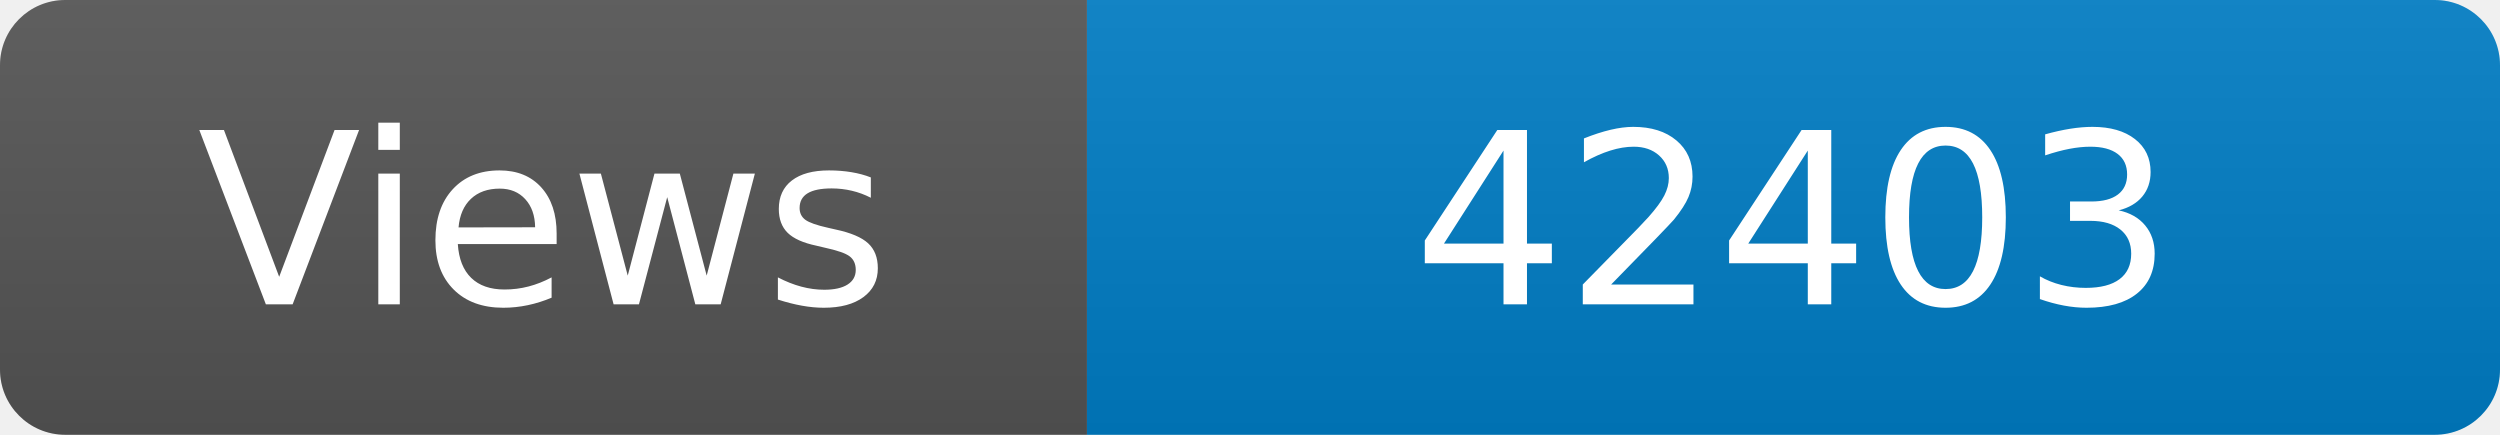
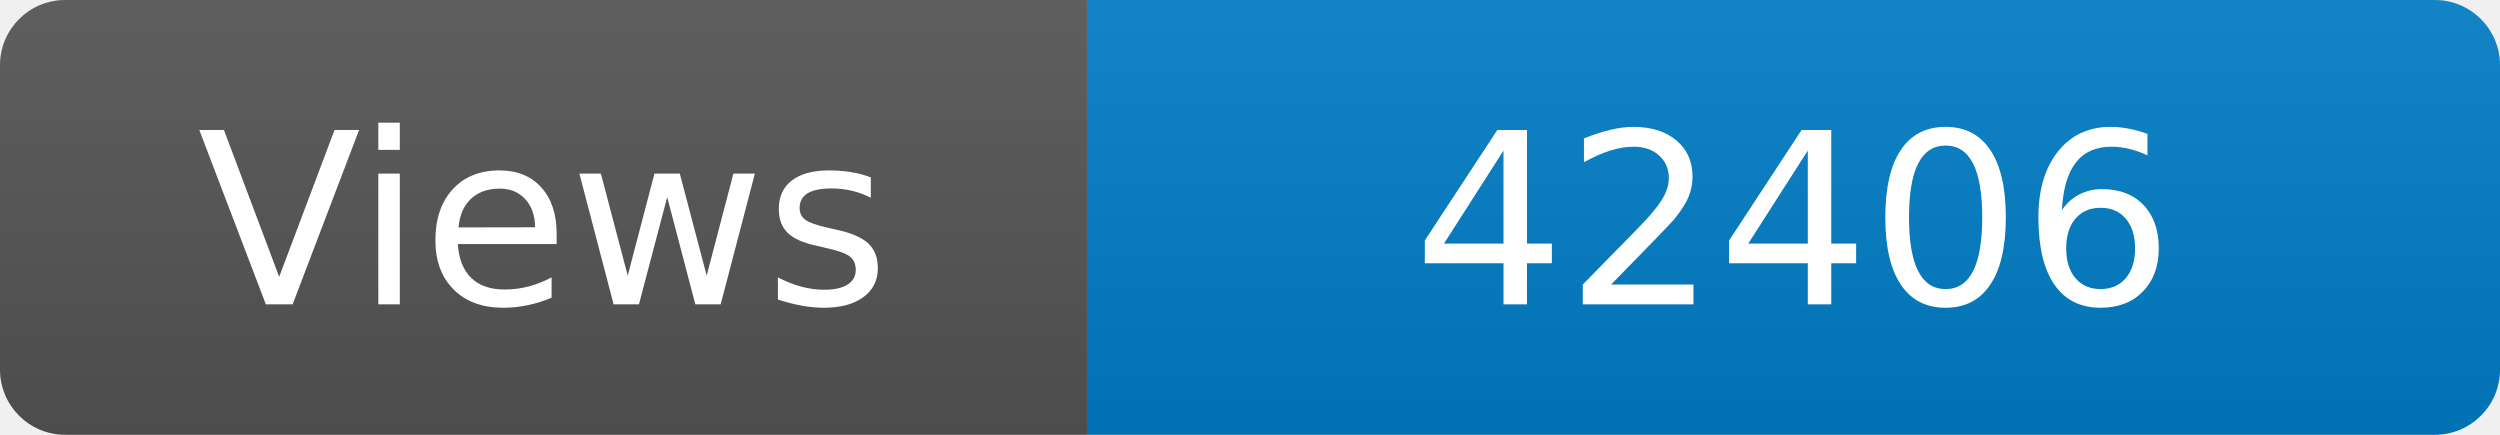
<svg xmlns="http://www.w3.org/2000/svg" width="115" height="20" role="img" aria-label="Maintained?: yes">
  <linearGradient id="s" x2="0" y2="100%">
    <stop offset="0" stop-color="#bbb" stop-opacity=".1" />
    <stop offset="1" stop-opacity=".1" />
  </linearGradient>
  <clipPath id="r">
    <rect width="115" height="20" rx="3" fill="#fff" />
  </clipPath>
  <g clip-path="url(#r)">
    <rect width="50" height="20" fill="#555" />
    <rect x="50" width="160" height="20" fill="#007ec6" />
    <rect width="115" height="20" fill="url(#s)" />
  </g>
  <g fill="#fff" text-anchor="middle" font-family="Verdana,Geneva,DejaVu Sans,sans-serif" font-size="110">
    <text x="250" y="140" transform="scale(.1)" fill="#fff">Views</text>
-     <text x="825" y="140" transform="scale(.1)" fill="#fff">42403</text>
+     <text x="825" y="140" transform="scale(.1)" fill="#fff">42406</text>
  </g>
</svg>
